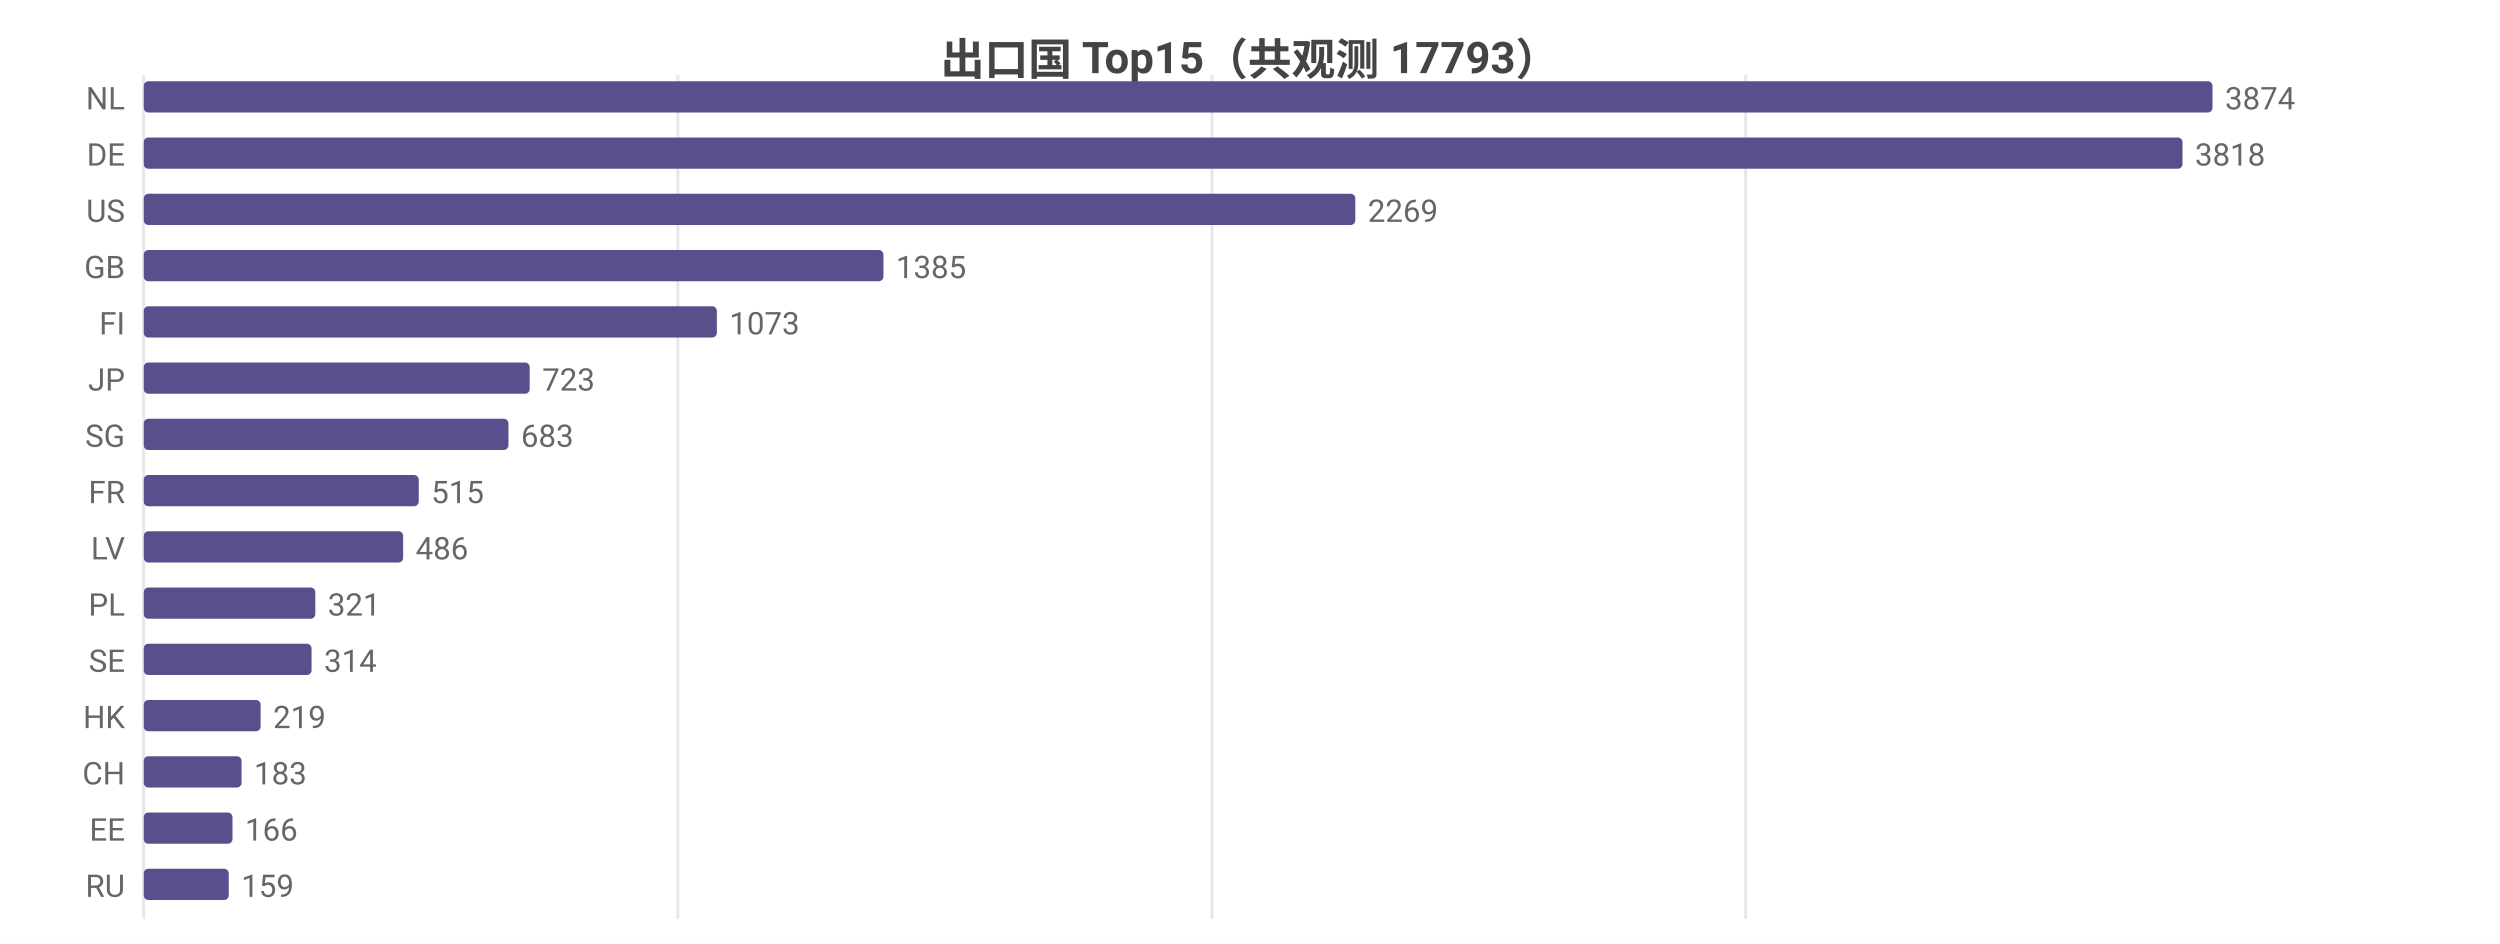
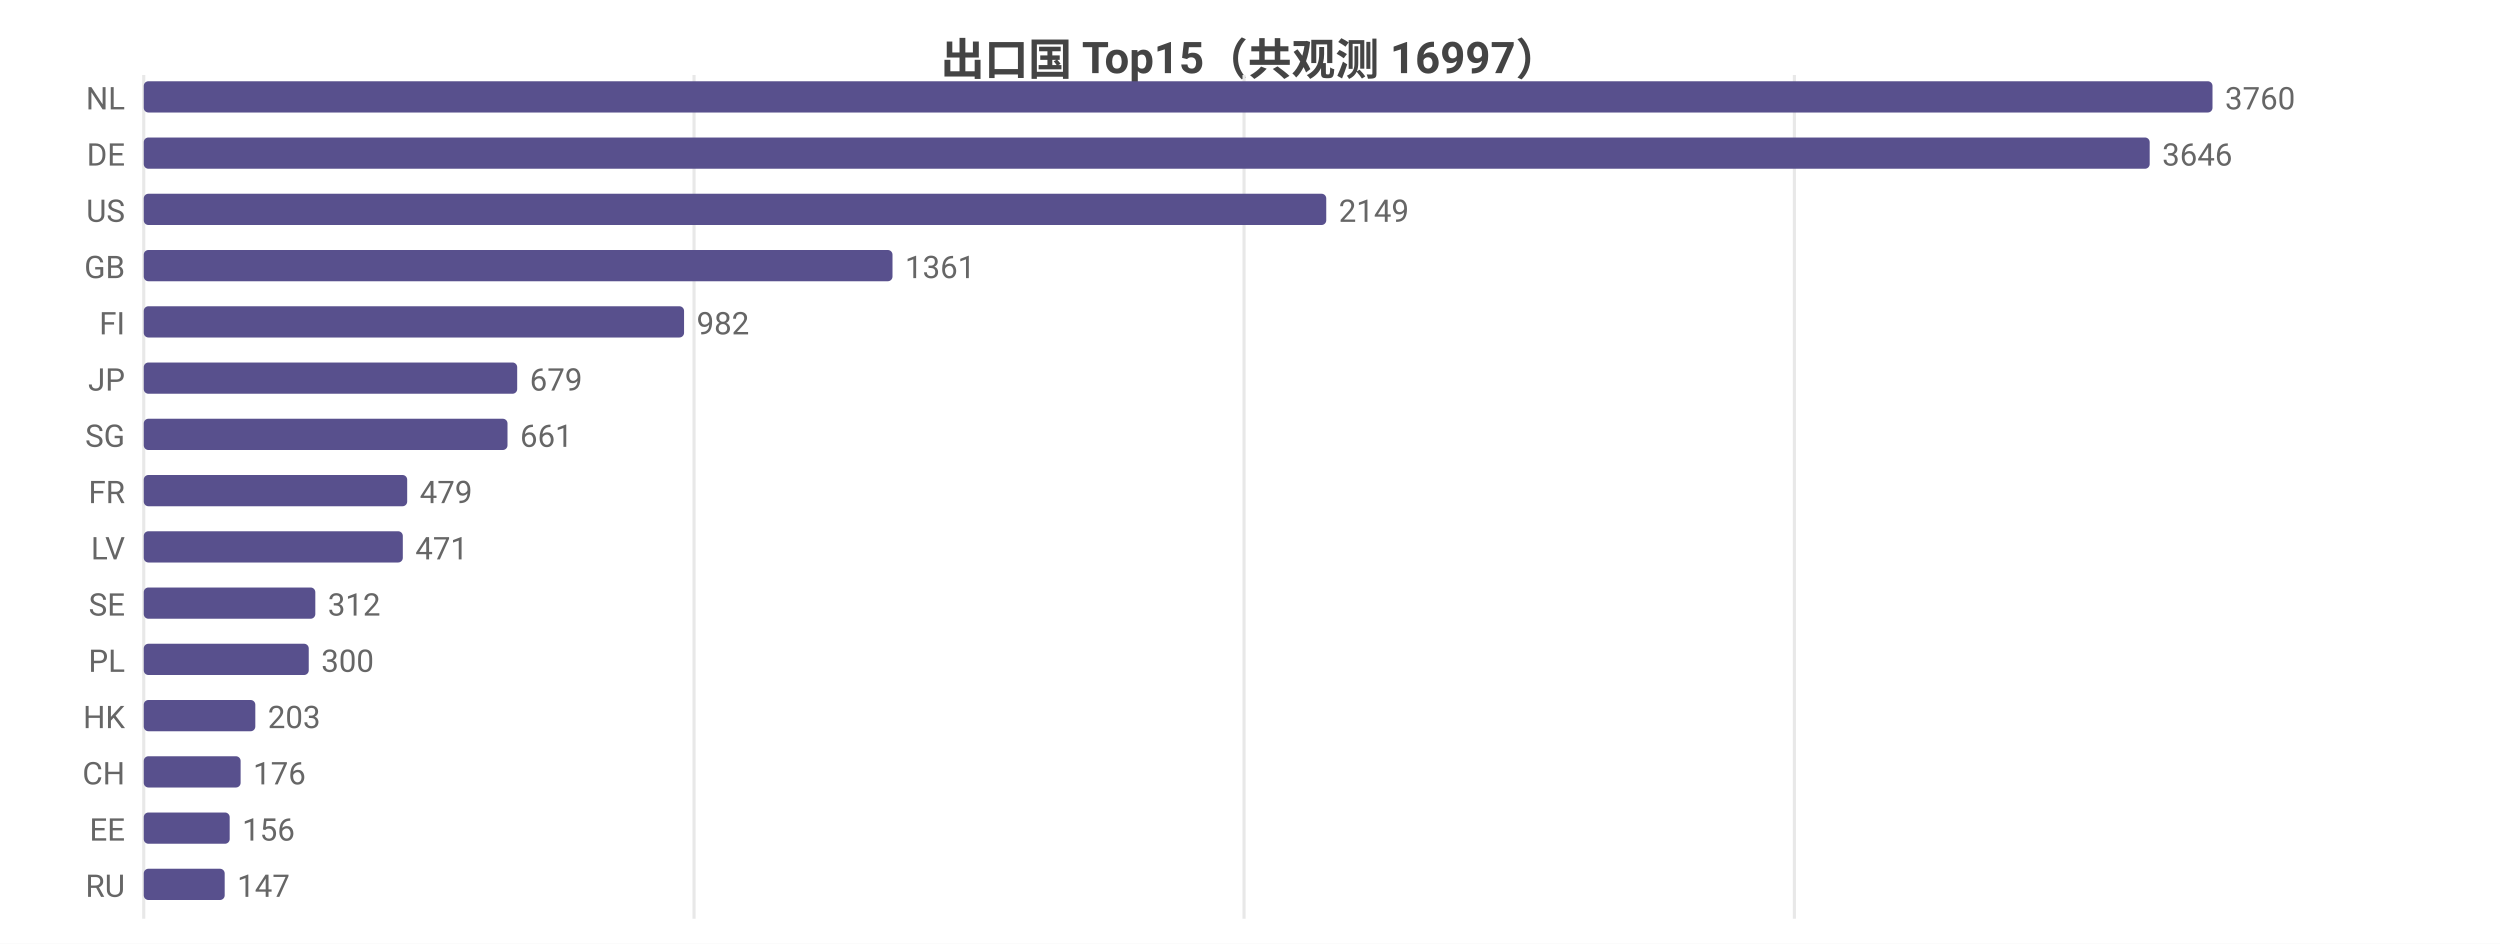
<svg xmlns="http://www.w3.org/2000/svg" width="800" height="302" viewBox="0 0 800 302">
  <rect width="800" height="302" fill="#ffffff" />
  <style>text{font-family:system-ui,-apple-system,'Segoe UI',Roboto,'PingFang SC','Microsoft YaHei','Noto Sans CJK SC',sans-serif}.g{stroke:#e8e8e8;stroke-width:1}.a{stroke:#999;stroke-width:1}.t{font-size:10px;fill:#666}.m{font-size:10px;text-anchor:middle;fill:#666}.e{font-size:10px;text-anchor:end;fill:#666}.l{font-size:11px;fill:#333}.tt{font-size:14px;font-weight:600;text-anchor:middle;fill:#444}.em{font-size:13px;text-anchor:middle;fill:#999}</style>
-   <text class="tt" x="400.0" y="24">出口国 Top15（共观测 17793）</text>
+   <text class="tt" x="400.0" y="24">出口国 Top15（共观测 16997）</text>
  <line class="g" x1="46" y1="24" x2="46" y2="294" />
-   <line class="g" x1="216.9" y1="24" x2="216.9" y2="294" />
-   <line class="g" x1="387.8" y1="24" x2="387.8" y2="294" />
-   <line class="g" x1="558.6" y1="24" x2="558.6" y2="294" />
+   <line class="g" x1="222.1" y1="24" x2="222.1" y2="294" />
+   <line class="g" x1="398.1" y1="24" x2="398.1" y2="294" />
+   <line class="g" x1="574.2" y1="24" x2="574.2" y2="294" />
  <text class="e" x="40" y="35">NL</text>
  <rect x="46" y="26" width="662" height="10" fill="#58508d" rx="1.5" />
-   <text class="t" x="712" y="35">3874</text>
+   <text class="t" x="712" y="35">3760</text>
  <text class="e" x="40" y="53">DE</text>
-   <rect x="46" y="44" width="652.4" height="10" fill="#58508d" rx="1.5" />
-   <text class="t" x="702.4" y="53">3818</text>
+   <rect x="46" y="44" width="641.9" height="10" fill="#58508d" rx="1.5" />
+   <text class="t" x="691.9" y="53">3646</text>
  <text class="e" x="40" y="71">US</text>
-   <rect x="46" y="62" width="387.7" height="10" fill="#58508d" rx="1.5" />
-   <text class="t" x="437.7" y="71">2269</text>
+   <rect x="46" y="62" width="378.4" height="10" fill="#58508d" rx="1.5" />
+   <text class="t" x="428.4" y="71">2149</text>
  <text class="e" x="40" y="89">GB</text>
-   <rect x="46" y="80" width="236.7" height="10" fill="#58508d" rx="1.5" />
-   <text class="t" x="286.7" y="89">1385</text>
+   <rect x="46" y="80" width="239.6" height="10" fill="#58508d" rx="1.5" />
+   <text class="t" x="289.6" y="89">1361</text>
  <text class="e" x="40" y="107">FI</text>
-   <rect x="46" y="98" width="183.4" height="10" fill="#58508d" rx="1.5" />
-   <text class="t" x="233.4" y="107">1073</text>
+   <rect x="46" y="98" width="172.9" height="10" fill="#58508d" rx="1.5" />
+   <text class="t" x="222.9" y="107">982</text>
  <text class="e" x="40" y="125">JP</text>
-   <rect x="46" y="116" width="123.5" height="10" fill="#58508d" rx="1.5" />
-   <text class="t" x="173.5" y="125">723</text>
+   <rect x="46" y="116" width="119.5" height="10" fill="#58508d" rx="1.5" />
+   <text class="t" x="169.5" y="125">679</text>
  <text class="e" x="40" y="143">SG</text>
-   <rect x="46" y="134" width="116.7" height="10" fill="#58508d" rx="1.5" />
-   <text class="t" x="166.7" y="143">683</text>
+   <rect x="46" y="134" width="116.4" height="10" fill="#58508d" rx="1.5" />
+   <text class="t" x="166.4" y="143">661</text>
  <text class="e" x="40" y="161">FR</text>
-   <rect x="46" y="152" width="88.0" height="10" fill="#58508d" rx="1.5" />
-   <text class="t" x="138.0" y="161">515</text>
+   <rect x="46" y="152" width="84.3" height="10" fill="#58508d" rx="1.5" />
+   <text class="t" x="134.3" y="161">479</text>
  <text class="e" x="40" y="179">LV</text>
-   <rect x="46" y="170" width="83.0" height="10" fill="#58508d" rx="1.5" />
-   <text class="t" x="133.0" y="179">486</text>
-   <text class="e" x="40" y="197">PL</text>
+   <rect x="46" y="170" width="82.9" height="10" fill="#58508d" rx="1.5" />
+   <text class="t" x="132.9" y="179">471</text>
+   <text class="e" x="40" y="197">SE</text>
  <rect x="46" y="188" width="54.9" height="10" fill="#58508d" rx="1.5" />
-   <text class="t" x="104.9" y="197">321</text>
-   <text class="e" x="40" y="215">SE</text>
-   <rect x="46" y="206" width="53.7" height="10" fill="#58508d" rx="1.5" />
-   <text class="t" x="103.7" y="215">314</text>
+   <text class="t" x="104.9" y="197">312</text>
+   <text class="e" x="40" y="215">PL</text>
+   <rect x="46" y="206" width="52.8" height="10" fill="#58508d" rx="1.5" />
+   <text class="t" x="102.8" y="215">300</text>
  <text class="e" x="40" y="233">HK</text>
-   <rect x="46" y="224" width="37.4" height="10" fill="#58508d" rx="1.5" />
-   <text class="t" x="87.4" y="233">219</text>
+   <rect x="46" y="224" width="35.7" height="10" fill="#58508d" rx="1.5" />
+   <text class="t" x="85.7" y="233">203</text>
  <text class="e" x="40" y="251">CH</text>
-   <rect x="46" y="242" width="31.3" height="10" fill="#58508d" rx="1.5" />
-   <text class="t" x="81.3" y="251">183</text>
+   <rect x="46" y="242" width="31.0" height="10" fill="#58508d" rx="1.5" />
+   <text class="t" x="81.0" y="251">176</text>
  <text class="e" x="40" y="269">EE</text>
-   <rect x="46" y="260" width="28.4" height="10" fill="#58508d" rx="1.5" />
-   <text class="t" x="78.4" y="269">166</text>
+   <rect x="46" y="260" width="27.5" height="10" fill="#58508d" rx="1.5" />
+   <text class="t" x="77.5" y="269">156</text>
  <text class="e" x="40" y="287">RU</text>
-   <rect x="46" y="278" width="27.2" height="10" fill="#58508d" rx="1.5" />
-   <text class="t" x="77.2" y="287">159</text>
+   <rect x="46" y="278" width="25.9" height="10" fill="#58508d" rx="1.5" />
+   <text class="t" x="75.9" y="287">147</text>
</svg>
